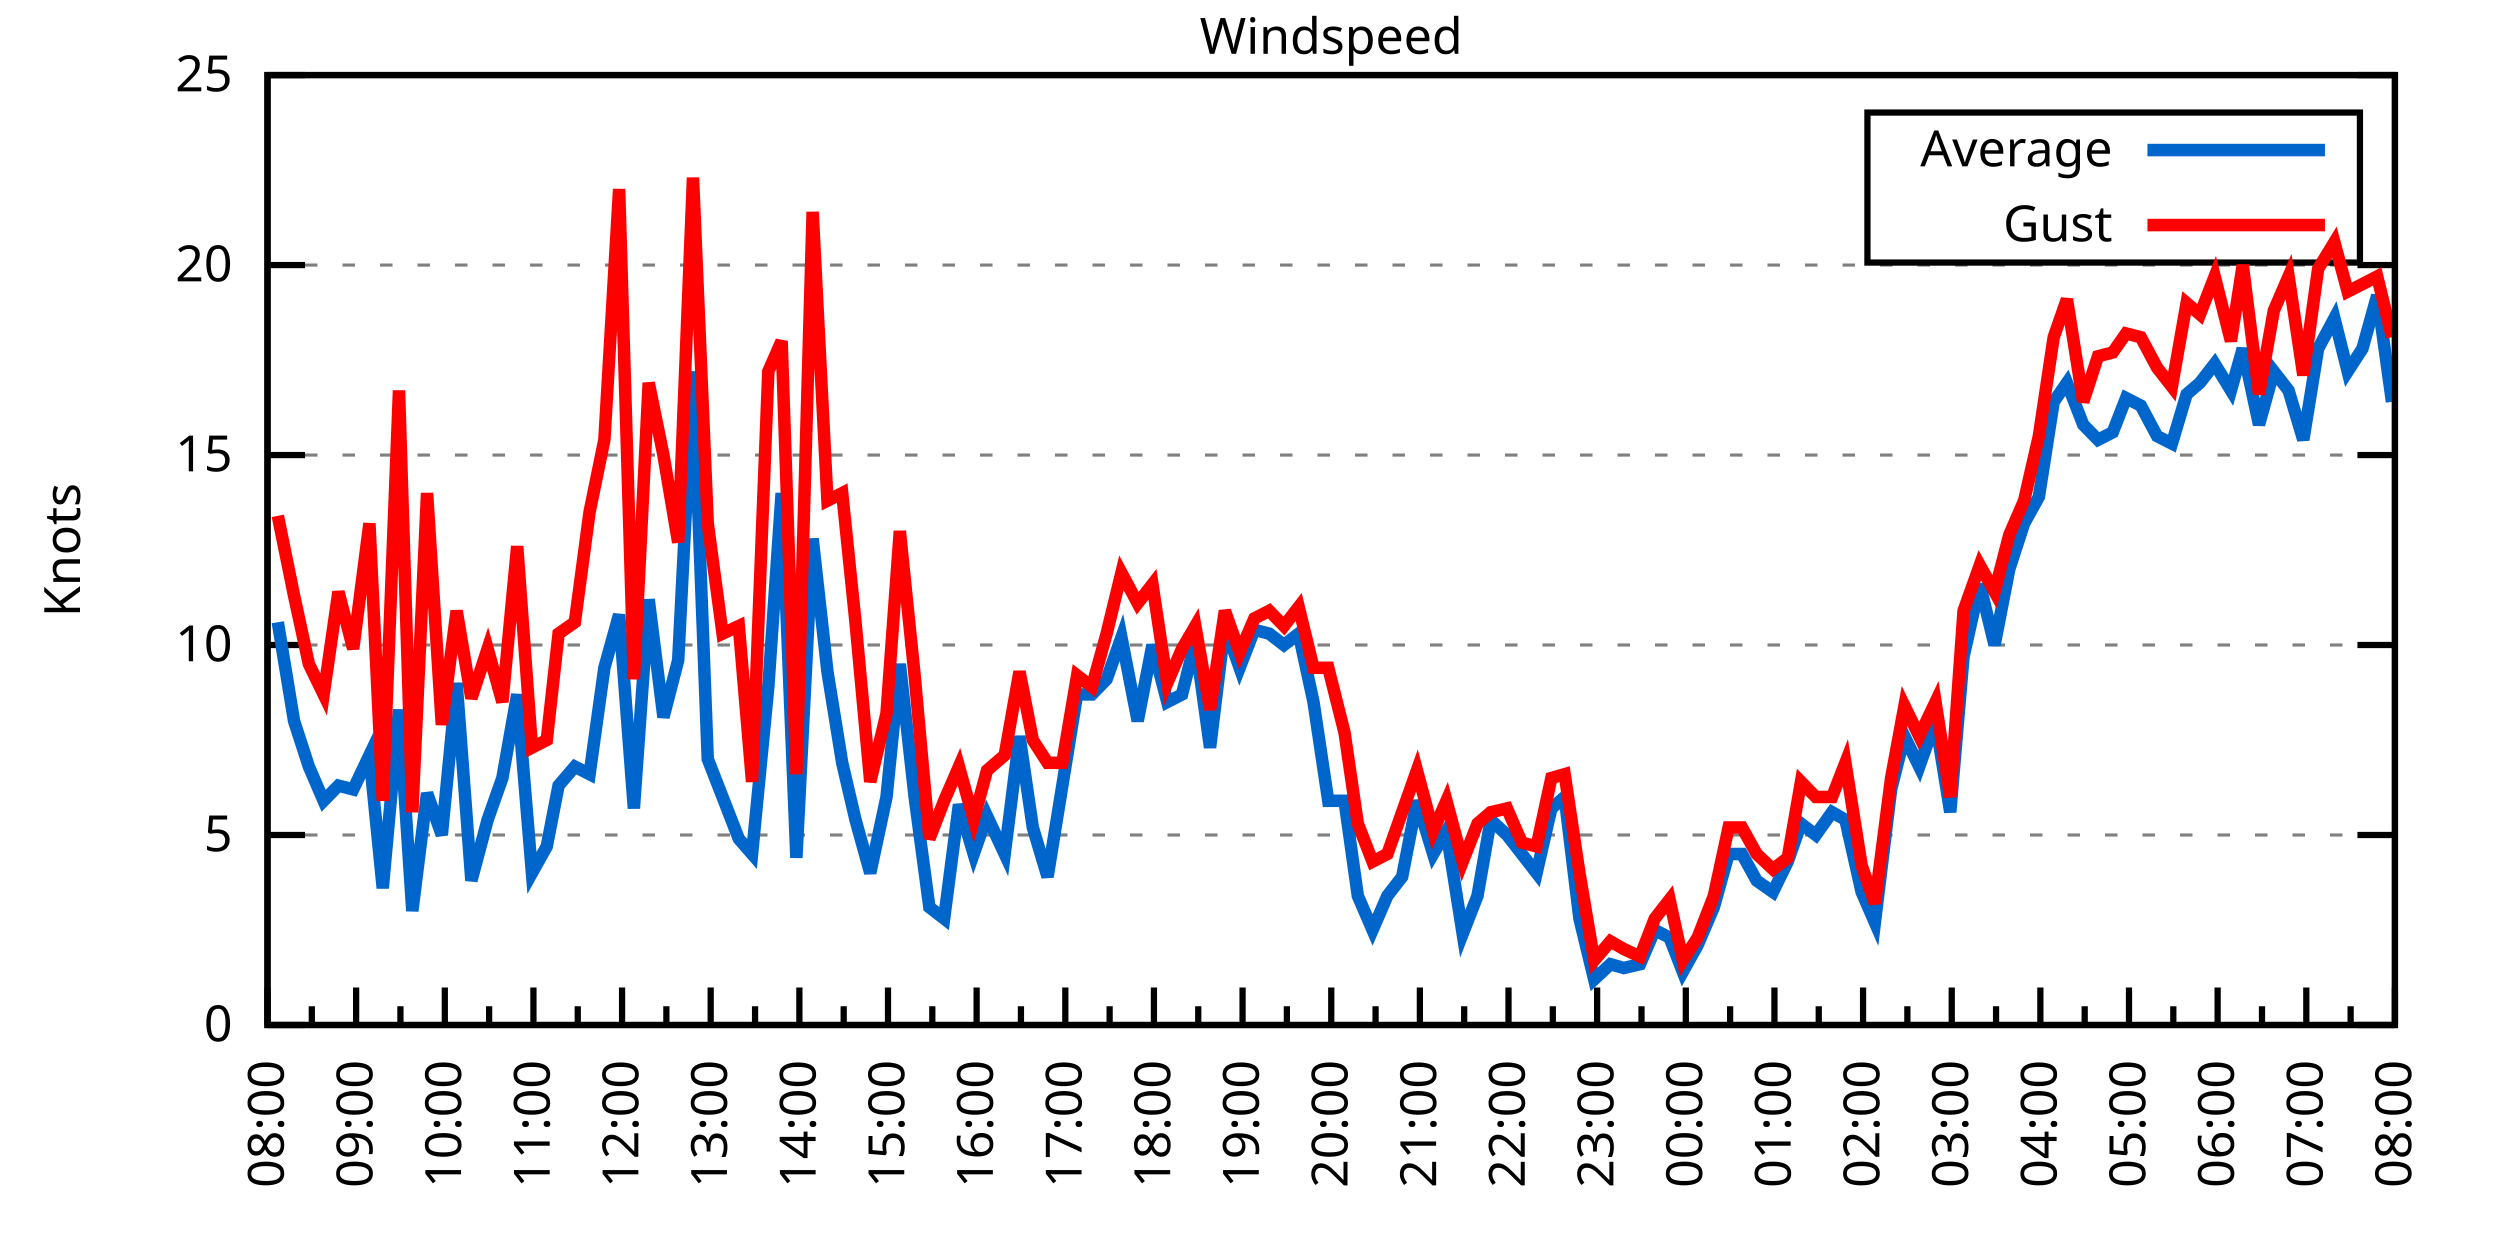
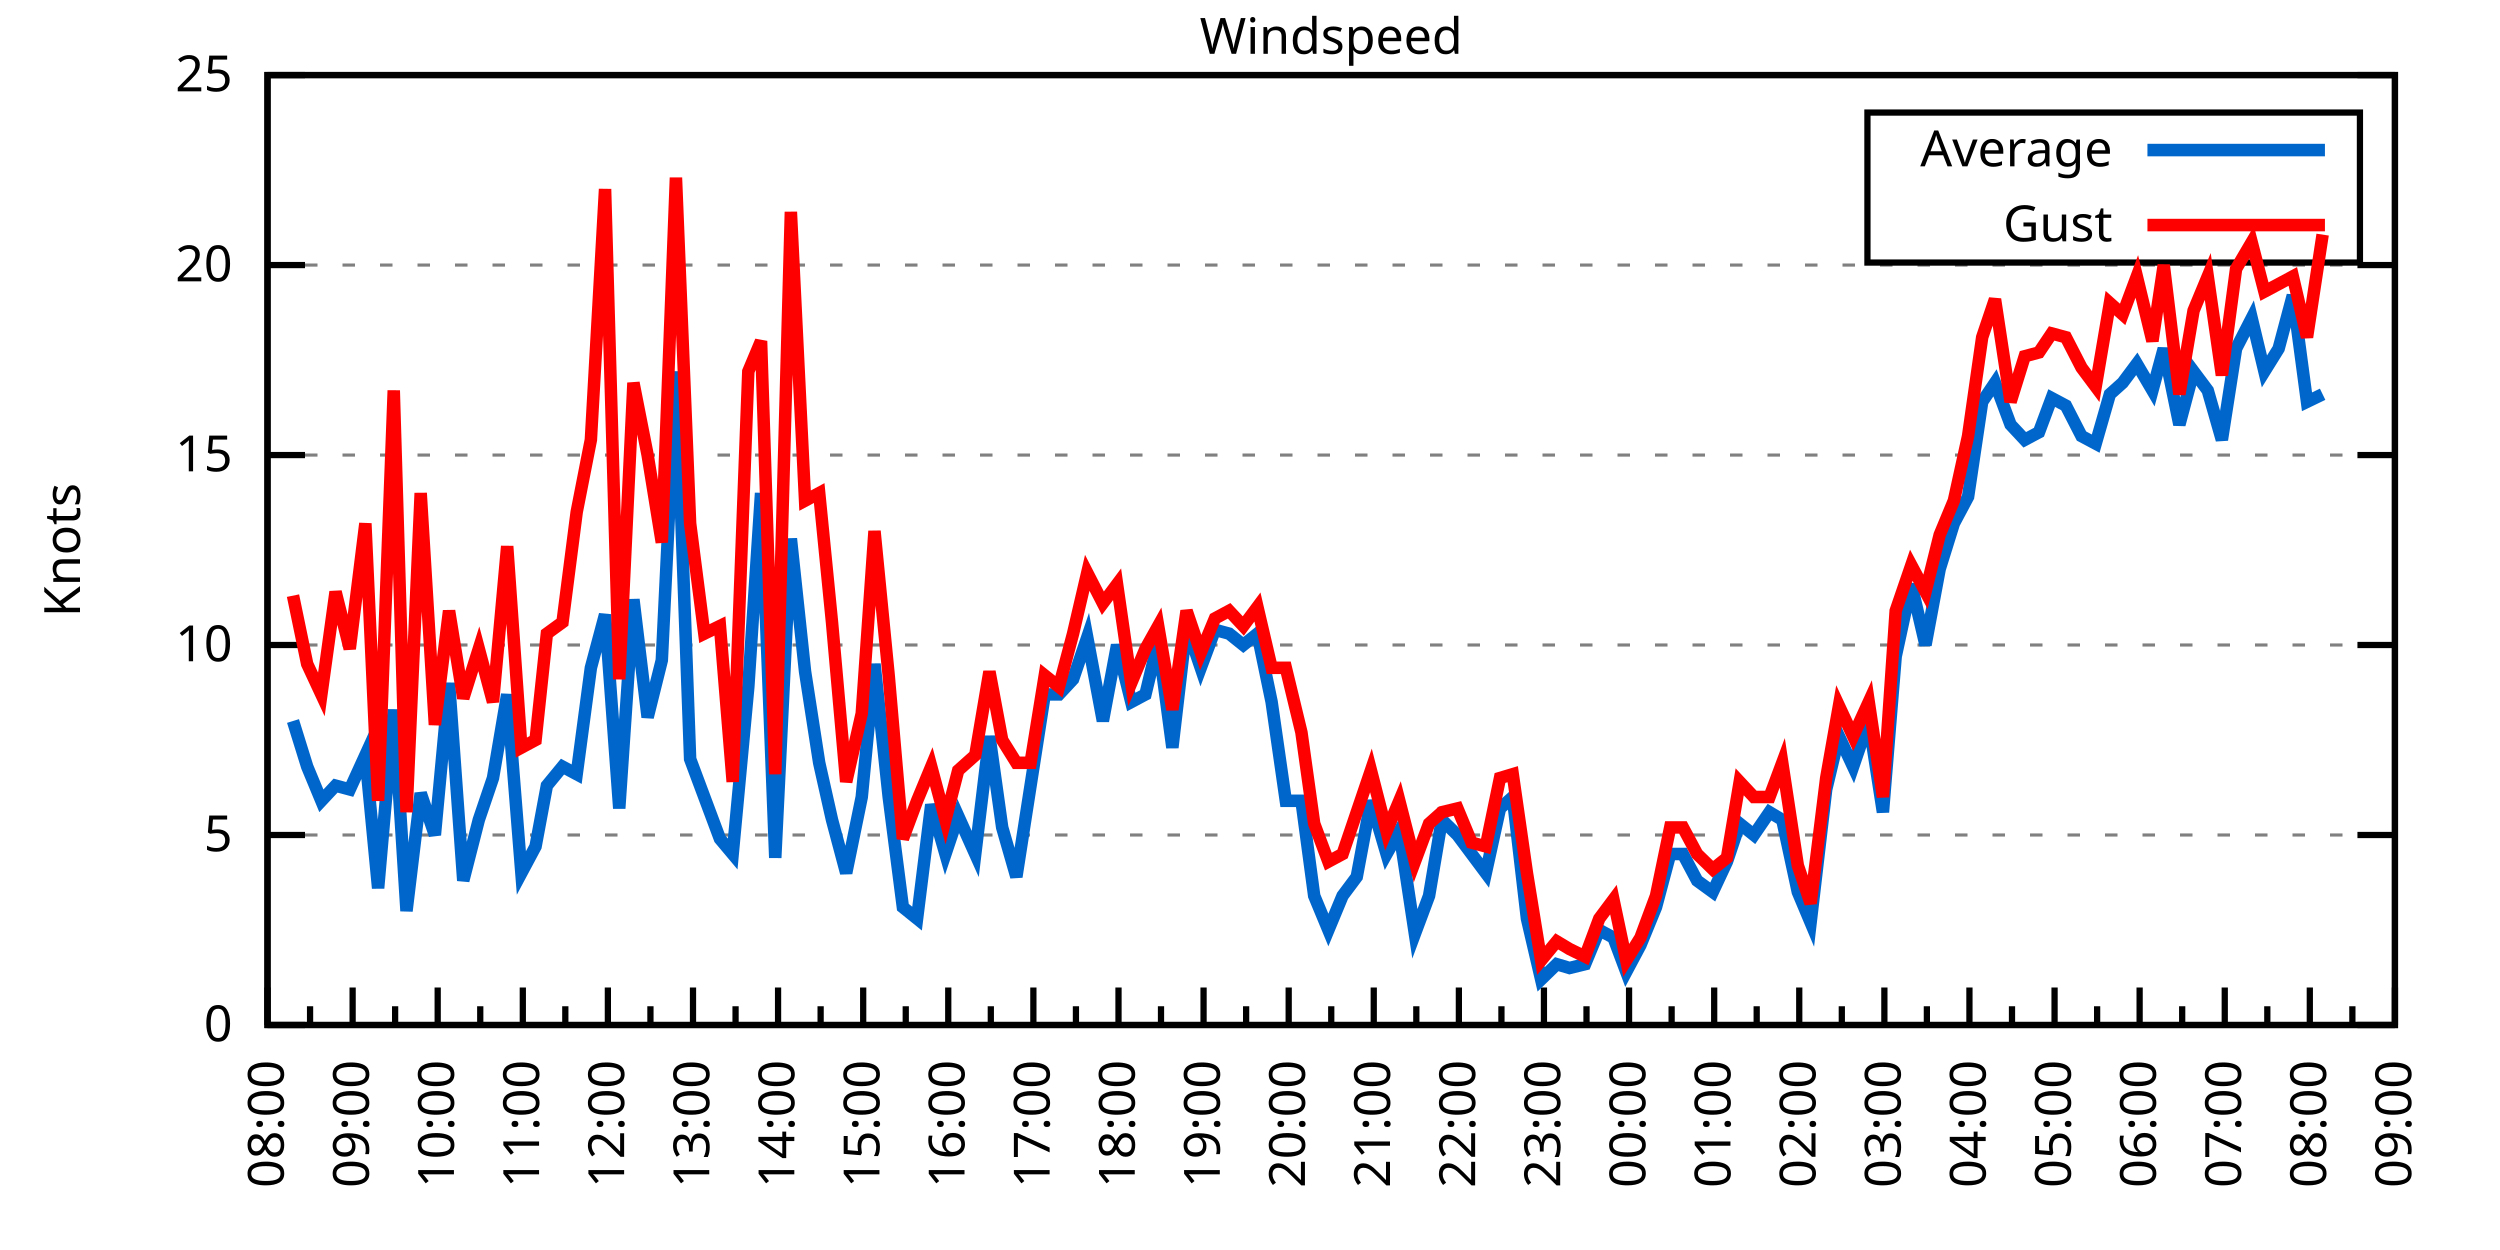
<svg xmlns="http://www.w3.org/2000/svg" xmlns:xlink="http://www.w3.org/1999/xlink" width="400" height="200" viewBox="0 0 400 200">
  <g id="gnuplot_canvas">
    <rect x="0" y="0" width="400" height="200" fill="none" />
    <defs>
      <circle id="gpDot" r="0.5" stroke-width="0.5" stroke="currentColor" />
      <path id="gpPt0" stroke-width="0.333" stroke="currentColor" d="M-1,0 h2 M0,-1 v2" />
      <path id="gpPt1" stroke-width="0.333" stroke="currentColor" d="M-1,-1 L1,1 M1,-1 L-1,1" />
      <path id="gpPt2" stroke-width="0.333" stroke="currentColor" d="M-1,0 L1,0 M0,-1 L0,1 M-1,-1 L1,1 M-1,1 L1,-1" />
      <rect id="gpPt3" stroke-width="0.333" stroke="currentColor" x="-1" y="-1" width="2" height="2" />
      <rect id="gpPt4" stroke-width="0.333" stroke="currentColor" fill="currentColor" x="-1" y="-1" width="2" height="2" />
      <circle id="gpPt5" stroke-width="0.333" stroke="currentColor" cx="0" cy="0" r="1" />
      <use xlink:href="#gpPt5" id="gpPt6" fill="currentColor" stroke="none" />
      <path id="gpPt7" stroke-width="0.333" stroke="currentColor" d="M0,-1.33 L-1.33,0.67 L1.33,0.67 z" />
      <use xlink:href="#gpPt7" id="gpPt8" fill="currentColor" stroke="none" />
      <use xlink:href="#gpPt7" id="gpPt9" stroke="currentColor" transform="rotate(180)" />
      <use xlink:href="#gpPt9" id="gpPt10" fill="currentColor" stroke="none" />
      <use xlink:href="#gpPt3" id="gpPt11" stroke="currentColor" transform="rotate(45)" />
      <use xlink:href="#gpPt11" id="gpPt12" fill="currentColor" stroke="none" />
      <path id="gpPt13" stroke-width="0.333" stroke="currentColor" d="M0,1.330 L1.265,0.411 L0.782,-1.067 L-0.782,-1.076 L-1.265,0.411 z" />
      <use xlink:href="#gpPt13" id="gpPt14" fill="currentColor" stroke="none" />
      <filter id="textbox" filterUnits="objectBoundingBox" x="0" y="0" height="1" width="1">
        <feFlood flood-color="white" flood-opacity="1" result="bgnd" />
        <feComposite in="SourceGraphic" in2="bgnd" operator="atop" />
      </filter>
      <filter id="greybox" filterUnits="objectBoundingBox" x="0" y="0" height="1" width="1">
        <feFlood flood-color="lightgrey" flood-opacity="1" result="grey" />
        <feComposite in="SourceGraphic" in2="grey" operator="atop" />
      </filter>
    </defs>
    <g fill="none" color="white" stroke="currentColor" stroke-width="1.00" stroke-linecap="butt" stroke-linejoin="miter">
</g>
    <g fill="none" color="black" stroke="currentColor" stroke-width="1.00" stroke-linecap="butt" stroke-linejoin="miter">
      <g stroke="none" shape-rendering="crispEdges">
        <polygon fill="rgb(255, 255, 255)" points="42.80,164.00 383.18,164.00 383.18,12.02 42.80,12.02 " />
      </g>
    </g>
    <g fill="none" color="black" stroke="currentColor" stroke-width="1.00" stroke-linecap="butt" stroke-linejoin="miter">
</g>
    <g fill="none" color="black" stroke="black" stroke-width="0.50" stroke-linecap="butt" stroke-linejoin="miter">
</g>
    <g fill="none" color="gray" stroke="currentColor" stroke-width="0.50" stroke-linecap="butt" stroke-linejoin="miter">
      <path stroke="gray" stroke-dasharray="2,4" class="gridline" d="M42.80,164.00 L383.19,164.00  " />
    </g>
    <g fill="none" color="gray" stroke="gray" stroke-width="1.00" stroke-linecap="butt" stroke-linejoin="miter">
</g>
    <g fill="none" color="black" stroke="currentColor" stroke-width="1.00" stroke-linecap="butt" stroke-linejoin="miter">
      <path stroke="black" d="M42.80,164.00 L48.80,164.00 M383.19,164.00 L377.19,164.00  " />
      <g transform="translate(37.20,166.60)" stroke="none" fill="black" font-family="Sans" font-size="8.00" text-anchor="end">
        <text>
          <tspan font-family="Sans"> 0</tspan>
        </text>
      </g>
    </g>
    <g fill="none" color="black" stroke="currentColor" stroke-width="1.00" stroke-linecap="butt" stroke-linejoin="miter">
</g>
    <g fill="none" color="black" stroke="black" stroke-width="0.50" stroke-linecap="butt" stroke-linejoin="miter">
</g>
    <g fill="none" color="gray" stroke="currentColor" stroke-width="0.50" stroke-linecap="butt" stroke-linejoin="miter">
      <path stroke="gray" stroke-dasharray="2,4" class="gridline" d="M42.80,133.60 L383.19,133.60  " />
    </g>
    <g fill="none" color="gray" stroke="gray" stroke-width="1.00" stroke-linecap="butt" stroke-linejoin="miter">
</g>
    <g fill="none" color="black" stroke="currentColor" stroke-width="1.00" stroke-linecap="butt" stroke-linejoin="miter">
      <path stroke="black" d="M42.80,133.60 L48.80,133.60 M383.19,133.60 L377.19,133.60  " />
      <g transform="translate(37.20,136.20)" stroke="none" fill="black" font-family="Sans" font-size="8.00" text-anchor="end">
        <text>
          <tspan font-family="Sans"> 5</tspan>
        </text>
      </g>
    </g>
    <g fill="none" color="black" stroke="currentColor" stroke-width="1.00" stroke-linecap="butt" stroke-linejoin="miter">
</g>
    <g fill="none" color="black" stroke="black" stroke-width="0.50" stroke-linecap="butt" stroke-linejoin="miter">
</g>
    <g fill="none" color="gray" stroke="currentColor" stroke-width="0.50" stroke-linecap="butt" stroke-linejoin="miter">
      <path stroke="gray" stroke-dasharray="2,4" class="gridline" d="M42.80,103.20 L383.19,103.20  " />
    </g>
    <g fill="none" color="gray" stroke="gray" stroke-width="1.00" stroke-linecap="butt" stroke-linejoin="miter">
</g>
    <g fill="none" color="black" stroke="currentColor" stroke-width="1.00" stroke-linecap="butt" stroke-linejoin="miter">
      <path stroke="black" d="M42.80,103.20 L48.80,103.20 M383.19,103.20 L377.19,103.20  " />
      <g transform="translate(37.20,105.80)" stroke="none" fill="black" font-family="Sans" font-size="8.00" text-anchor="end">
        <text>
          <tspan font-family="Sans"> 10</tspan>
        </text>
      </g>
    </g>
    <g fill="none" color="black" stroke="currentColor" stroke-width="1.00" stroke-linecap="butt" stroke-linejoin="miter">
</g>
    <g fill="none" color="black" stroke="black" stroke-width="0.50" stroke-linecap="butt" stroke-linejoin="miter">
</g>
    <g fill="none" color="gray" stroke="currentColor" stroke-width="0.50" stroke-linecap="butt" stroke-linejoin="miter">
      <path stroke="gray" stroke-dasharray="2,4" class="gridline" d="M42.80,72.81 L383.19,72.81  " />
    </g>
    <g fill="none" color="gray" stroke="gray" stroke-width="1.00" stroke-linecap="butt" stroke-linejoin="miter">
</g>
    <g fill="none" color="black" stroke="currentColor" stroke-width="1.00" stroke-linecap="butt" stroke-linejoin="miter">
      <path stroke="black" d="M42.80,72.81 L48.80,72.81 M383.19,72.81 L377.19,72.81  " />
      <g transform="translate(37.20,75.41)" stroke="none" fill="black" font-family="Sans" font-size="8.00" text-anchor="end">
        <text>
          <tspan font-family="Sans"> 15</tspan>
        </text>
      </g>
    </g>
    <g fill="none" color="black" stroke="currentColor" stroke-width="1.00" stroke-linecap="butt" stroke-linejoin="miter">
</g>
    <g fill="none" color="black" stroke="black" stroke-width="0.50" stroke-linecap="butt" stroke-linejoin="miter">
</g>
    <g fill="none" color="gray" stroke="currentColor" stroke-width="0.50" stroke-linecap="butt" stroke-linejoin="miter">
      <path stroke="gray" stroke-dasharray="2,4" class="gridline" d="M42.80,42.41 L383.19,42.41  " />
    </g>
    <g fill="none" color="gray" stroke="gray" stroke-width="1.00" stroke-linecap="butt" stroke-linejoin="miter">
</g>
    <g fill="none" color="black" stroke="currentColor" stroke-width="1.00" stroke-linecap="butt" stroke-linejoin="miter">
      <path stroke="black" d="M42.80,42.41 L48.80,42.41 M383.19,42.41 L377.19,42.41  " />
      <g transform="translate(37.20,45.01)" stroke="none" fill="black" font-family="Sans" font-size="8.00" text-anchor="end">
        <text>
          <tspan font-family="Sans"> 20</tspan>
        </text>
      </g>
    </g>
    <g fill="none" color="black" stroke="currentColor" stroke-width="1.00" stroke-linecap="butt" stroke-linejoin="miter">
</g>
    <g fill="none" color="black" stroke="black" stroke-width="0.50" stroke-linecap="butt" stroke-linejoin="miter">
</g>
    <g fill="none" color="gray" stroke="currentColor" stroke-width="0.50" stroke-linecap="butt" stroke-linejoin="miter">
      <path stroke="gray" stroke-dasharray="2,4" class="gridline" d="M42.80,12.01 L383.19,12.01  " />
    </g>
    <g fill="none" color="gray" stroke="gray" stroke-width="1.00" stroke-linecap="butt" stroke-linejoin="miter">
</g>
    <g fill="none" color="black" stroke="currentColor" stroke-width="1.00" stroke-linecap="butt" stroke-linejoin="miter">
      <path stroke="black" d="M42.80,12.01 L48.80,12.01 M383.19,12.01 L377.19,12.01  " />
      <g transform="translate(37.20,14.61)" stroke="none" fill="black" font-family="Sans" font-size="8.00" text-anchor="end">
        <text>
          <tspan font-family="Sans"> 25</tspan>
        </text>
      </g>
    </g>
    <g fill="none" color="black" stroke="currentColor" stroke-width="1.00" stroke-linecap="butt" stroke-linejoin="miter">
      <path stroke="black" d="M42.80,164.00 L42.80,158.00  " />
      <g transform="translate(45.40,169.60) rotate(270)" stroke="none" fill="black" font-family="Sans" font-size="8.00" text-anchor="end">
        <text>
          <tspan font-family="Sans">08:00</tspan>
        </text>
      </g>
    </g>
    <g fill="none" color="black" stroke="currentColor" stroke-width="1.00" stroke-linecap="butt" stroke-linejoin="miter">
-       <path stroke="black" d="M49.89,164.00 L49.89,161.00 M56.98,164.00 L56.98,158.00  " />
-       <g transform="translate(59.58,169.60) rotate(270)" stroke="none" fill="black" font-family="Sans" font-size="8.00" text-anchor="end">
+       <path stroke="black" d="M49.61,164.00 L49.61,161.00 M56.42,164.00 L56.42,158.00  " />
+       <g transform="translate(59.02,169.60) rotate(270)" stroke="none" fill="black" font-family="Sans" font-size="8.00" text-anchor="end">
        <text>
          <tspan font-family="Sans">09:00</tspan>
        </text>
      </g>
    </g>
    <g fill="none" color="black" stroke="currentColor" stroke-width="1.00" stroke-linecap="butt" stroke-linejoin="miter">
-       <path stroke="black" d="M64.07,164.00 L64.07,161.00 M71.17,164.00 L71.17,158.00  " />
-       <g transform="translate(73.77,169.60) rotate(270)" stroke="none" fill="black" font-family="Sans" font-size="8.00" text-anchor="end">
+       <path stroke="black" d="M63.22,164.00 L63.22,161.00 M70.03,164.00 L70.03,158.00  " />
+       <g transform="translate(72.63,169.60) rotate(270)" stroke="none" fill="black" font-family="Sans" font-size="8.00" text-anchor="end">
        <text>
          <tspan font-family="Sans">10:00</tspan>
        </text>
      </g>
    </g>
    <g fill="none" color="black" stroke="currentColor" stroke-width="1.00" stroke-linecap="butt" stroke-linejoin="miter">
-       <path stroke="black" d="M78.26,164.00 L78.26,161.00 M85.35,164.00 L85.35,158.00  " />
-       <g transform="translate(87.95,169.60) rotate(270)" stroke="none" fill="black" font-family="Sans" font-size="8.00" text-anchor="end">
+       <path stroke="black" d="M76.84,164.00 L76.84,161.00 M83.65,164.00 L83.65,158.00  " />
+       <g transform="translate(86.25,169.60) rotate(270)" stroke="none" fill="black" font-family="Sans" font-size="8.00" text-anchor="end">
        <text>
          <tspan font-family="Sans">11:00</tspan>
        </text>
      </g>
    </g>
    <g fill="none" color="black" stroke="currentColor" stroke-width="1.00" stroke-linecap="butt" stroke-linejoin="miter">
-       <path stroke="black" d="M92.44,164.00 L92.44,161.00 M99.53,164.00 L99.53,158.00  " />
-       <g transform="translate(102.13,169.60) rotate(270)" stroke="none" fill="black" font-family="Sans" font-size="8.00" text-anchor="end">
+       <path stroke="black" d="M90.45,164.00 L90.45,161.00 M97.26,164.00 L97.26,158.00  " />
+       <g transform="translate(99.86,169.60) rotate(270)" stroke="none" fill="black" font-family="Sans" font-size="8.00" text-anchor="end">
        <text>
          <tspan font-family="Sans">12:00</tspan>
        </text>
      </g>
    </g>
    <g fill="none" color="black" stroke="currentColor" stroke-width="1.00" stroke-linecap="butt" stroke-linejoin="miter">
-       <path stroke="black" d="M106.62,164.00 L106.62,161.00 M113.71,164.00 L113.71,158.00  " />
-       <g transform="translate(116.31,169.60) rotate(270)" stroke="none" fill="black" font-family="Sans" font-size="8.00" text-anchor="end">
+       <path stroke="black" d="M104.07,164.00 L104.07,161.00 M110.88,164.00 L110.88,158.00  " />
+       <g transform="translate(113.48,169.60) rotate(270)" stroke="none" fill="black" font-family="Sans" font-size="8.00" text-anchor="end">
        <text>
          <tspan font-family="Sans">13:00</tspan>
        </text>
      </g>
    </g>
    <g fill="none" color="black" stroke="currentColor" stroke-width="1.00" stroke-linecap="butt" stroke-linejoin="miter">
-       <path stroke="black" d="M120.81,164.00 L120.81,161.00 M127.90,164.00 L127.90,158.00  " />
-       <g transform="translate(130.50,169.60) rotate(270)" stroke="none" fill="black" font-family="Sans" font-size="8.00" text-anchor="end">
+       <path stroke="black" d="M117.69,164.00 L117.69,161.00 M124.49,164.00 L124.49,158.00  " />
+       <g transform="translate(127.09,169.60) rotate(270)" stroke="none" fill="black" font-family="Sans" font-size="8.00" text-anchor="end">
        <text>
          <tspan font-family="Sans">14:00</tspan>
        </text>
      </g>
    </g>
    <g fill="none" color="black" stroke="currentColor" stroke-width="1.00" stroke-linecap="butt" stroke-linejoin="miter">
-       <path stroke="black" d="M134.99,164.00 L134.99,161.00 M142.08,164.00 L142.08,158.00  " />
-       <g transform="translate(144.68,169.60) rotate(270)" stroke="none" fill="black" font-family="Sans" font-size="8.00" text-anchor="end">
+       <path stroke="black" d="M131.30,164.00 L131.30,161.00 M138.11,164.00 L138.11,158.00  " />
+       <g transform="translate(140.71,169.60) rotate(270)" stroke="none" fill="black" font-family="Sans" font-size="8.00" text-anchor="end">
        <text>
          <tspan font-family="Sans">15:00</tspan>
        </text>
      </g>
    </g>
    <g fill="none" color="black" stroke="currentColor" stroke-width="1.00" stroke-linecap="butt" stroke-linejoin="miter">
-       <path stroke="black" d="M149.17,164.00 L149.17,161.00 M156.26,164.00 L156.26,158.00  " />
-       <g transform="translate(158.86,169.60) rotate(270)" stroke="none" fill="black" font-family="Sans" font-size="8.00" text-anchor="end">
+       <path stroke="black" d="M144.92,164.00 L144.92,161.00 M151.72,164.00 L151.72,158.00  " />
+       <g transform="translate(154.32,169.60) rotate(270)" stroke="none" fill="black" font-family="Sans" font-size="8.00" text-anchor="end">
        <text>
          <tspan font-family="Sans">16:00</tspan>
        </text>
      </g>
    </g>
    <g fill="none" color="black" stroke="currentColor" stroke-width="1.00" stroke-linecap="butt" stroke-linejoin="miter">
-       <path stroke="black" d="M163.35,164.00 L163.35,161.00 M170.45,164.00 L170.45,158.00  " />
-       <g transform="translate(173.05,169.60) rotate(270)" stroke="none" fill="black" font-family="Sans" font-size="8.00" text-anchor="end">
+       <path stroke="black" d="M158.53,164.00 L158.53,161.00 M165.34,164.00 L165.34,158.00  " />
+       <g transform="translate(167.94,169.60) rotate(270)" stroke="none" fill="black" font-family="Sans" font-size="8.00" text-anchor="end">
        <text>
          <tspan font-family="Sans">17:00</tspan>
        </text>
      </g>
    </g>
    <g fill="none" color="black" stroke="currentColor" stroke-width="1.00" stroke-linecap="butt" stroke-linejoin="miter">
-       <path stroke="black" d="M177.54,164.00 L177.54,161.00 M184.63,164.00 L184.63,158.00  " />
-       <g transform="translate(187.23,169.60) rotate(270)" stroke="none" fill="black" font-family="Sans" font-size="8.00" text-anchor="end">
+       <path stroke="black" d="M172.15,164.00 L172.15,161.00 M178.96,164.00 L178.96,158.00  " />
+       <g transform="translate(181.56,169.60) rotate(270)" stroke="none" fill="black" font-family="Sans" font-size="8.00" text-anchor="end">
        <text>
          <tspan font-family="Sans">18:00</tspan>
        </text>
      </g>
    </g>
    <g fill="none" color="black" stroke="currentColor" stroke-width="1.00" stroke-linecap="butt" stroke-linejoin="miter">
-       <path stroke="black" d="M191.72,164.00 L191.72,161.00 M198.81,164.00 L198.81,158.00  " />
-       <g transform="translate(201.41,169.60) rotate(270)" stroke="none" fill="black" font-family="Sans" font-size="8.00" text-anchor="end">
+       <path stroke="black" d="M185.76,164.00 L185.76,161.00 M192.57,164.00 L192.57,158.00  " />
+       <g transform="translate(195.17,169.60) rotate(270)" stroke="none" fill="black" font-family="Sans" font-size="8.00" text-anchor="end">
        <text>
          <tspan font-family="Sans">19:00</tspan>
        </text>
      </g>
    </g>
    <g fill="none" color="black" stroke="currentColor" stroke-width="1.00" stroke-linecap="butt" stroke-linejoin="miter">
-       <path stroke="black" d="M205.90,164.00 L205.90,161.00 M213.00,164.00 L213.00,158.00  " />
-       <g transform="translate(215.60,169.60) rotate(270)" stroke="none" fill="black" font-family="Sans" font-size="8.00" text-anchor="end">
+       <path stroke="black" d="M199.38,164.00 L199.38,161.00 M206.19,164.00 L206.19,158.00  " />
+       <g transform="translate(208.79,169.60) rotate(270)" stroke="none" fill="black" font-family="Sans" font-size="8.00" text-anchor="end">
        <text>
          <tspan font-family="Sans">20:00</tspan>
        </text>
      </g>
    </g>
    <g fill="none" color="black" stroke="currentColor" stroke-width="1.00" stroke-linecap="butt" stroke-linejoin="miter">
-       <path stroke="black" d="M220.09,164.00 L220.09,161.00 M227.18,164.00 L227.18,158.00  " />
-       <g transform="translate(229.78,169.60) rotate(270)" stroke="none" fill="black" font-family="Sans" font-size="8.00" text-anchor="end">
+       <path stroke="black" d="M213.00,164.00 L213.00,161.00 M219.80,164.00 L219.80,158.00  " />
+       <g transform="translate(222.40,169.60) rotate(270)" stroke="none" fill="black" font-family="Sans" font-size="8.00" text-anchor="end">
        <text>
          <tspan font-family="Sans">21:00</tspan>
        </text>
      </g>
    </g>
    <g fill="none" color="black" stroke="currentColor" stroke-width="1.00" stroke-linecap="butt" stroke-linejoin="miter">
-       <path stroke="black" d="M234.27,164.00 L234.27,161.00 M241.36,164.00 L241.36,158.00  " />
-       <g transform="translate(243.96,169.60) rotate(270)" stroke="none" fill="black" font-family="Sans" font-size="8.00" text-anchor="end">
+       <path stroke="black" d="M226.61,164.00 L226.61,161.00 M233.42,164.00 L233.42,158.00  " />
+       <g transform="translate(236.02,169.60) rotate(270)" stroke="none" fill="black" font-family="Sans" font-size="8.00" text-anchor="end">
        <text>
          <tspan font-family="Sans">22:00</tspan>
        </text>
      </g>
    </g>
    <g fill="none" color="black" stroke="currentColor" stroke-width="1.00" stroke-linecap="butt" stroke-linejoin="miter">
-       <path stroke="black" d="M248.45,164.00 L248.45,161.00 M255.54,164.00 L255.54,158.00  " />
-       <g transform="translate(258.14,169.60) rotate(270)" stroke="none" fill="black" font-family="Sans" font-size="8.00" text-anchor="end">
+       <path stroke="black" d="M240.23,164.00 L240.23,161.00 M247.03,164.00 L247.03,158.00  " />
+       <g transform="translate(249.63,169.60) rotate(270)" stroke="none" fill="black" font-family="Sans" font-size="8.00" text-anchor="end">
        <text>
          <tspan font-family="Sans">23:00</tspan>
        </text>
      </g>
    </g>
    <g fill="none" color="black" stroke="currentColor" stroke-width="1.00" stroke-linecap="butt" stroke-linejoin="miter">
-       <path stroke="black" d="M262.64,164.00 L262.64,161.00 M269.73,164.00 L269.73,158.00  " />
-       <g transform="translate(272.33,169.60) rotate(270)" stroke="none" fill="black" font-family="Sans" font-size="8.00" text-anchor="end">
+       <path stroke="black" d="M253.84,164.00 L253.84,161.00 M260.65,164.00 L260.65,158.00  " />
+       <g transform="translate(263.25,169.60) rotate(270)" stroke="none" fill="black" font-family="Sans" font-size="8.00" text-anchor="end">
        <text>
          <tspan font-family="Sans">00:00</tspan>
        </text>
      </g>
    </g>
    <g fill="none" color="black" stroke="currentColor" stroke-width="1.00" stroke-linecap="butt" stroke-linejoin="miter">
-       <path stroke="black" d="M276.82,164.00 L276.82,161.00 M283.91,164.00 L283.91,158.00  " />
-       <g transform="translate(286.51,169.60) rotate(270)" stroke="none" fill="black" font-family="Sans" font-size="8.00" text-anchor="end">
+       <path stroke="black" d="M267.46,164.00 L267.46,161.00 M274.27,164.00 L274.27,158.00  " />
+       <g transform="translate(276.87,169.60) rotate(270)" stroke="none" fill="black" font-family="Sans" font-size="8.00" text-anchor="end">
        <text>
          <tspan font-family="Sans">01:00</tspan>
        </text>
      </g>
    </g>
    <g fill="none" color="black" stroke="currentColor" stroke-width="1.00" stroke-linecap="butt" stroke-linejoin="miter">
-       <path stroke="black" d="M291.00,164.00 L291.00,161.00 M298.09,164.00 L298.09,158.00  " />
-       <g transform="translate(300.69,169.60) rotate(270)" stroke="none" fill="black" font-family="Sans" font-size="8.00" text-anchor="end">
+       <path stroke="black" d="M281.07,164.00 L281.07,161.00 M287.88,164.00 L287.88,158.00  " />
+       <g transform="translate(290.48,169.60) rotate(270)" stroke="none" fill="black" font-family="Sans" font-size="8.00" text-anchor="end">
        <text>
          <tspan font-family="Sans">02:00</tspan>
        </text>
      </g>
    </g>
    <g fill="none" color="black" stroke="currentColor" stroke-width="1.00" stroke-linecap="butt" stroke-linejoin="miter">
-       <path stroke="black" d="M305.18,164.00 L305.18,161.00 M312.28,164.00 L312.28,158.00  " />
-       <g transform="translate(314.88,169.60) rotate(270)" stroke="none" fill="black" font-family="Sans" font-size="8.00" text-anchor="end">
+       <path stroke="black" d="M294.69,164.00 L294.69,161.00 M301.50,164.00 L301.50,158.00  " />
+       <g transform="translate(304.10,169.60) rotate(270)" stroke="none" fill="black" font-family="Sans" font-size="8.00" text-anchor="end">
        <text>
          <tspan font-family="Sans">03:00</tspan>
        </text>
      </g>
    </g>
    <g fill="none" color="black" stroke="currentColor" stroke-width="1.00" stroke-linecap="butt" stroke-linejoin="miter">
-       <path stroke="black" d="M319.37,164.00 L319.37,161.00 M326.46,164.00 L326.46,158.00  " />
-       <g transform="translate(329.06,169.60) rotate(270)" stroke="none" fill="black" font-family="Sans" font-size="8.00" text-anchor="end">
+       <path stroke="black" d="M308.30,164.00 L308.30,161.00 M315.11,164.00 L315.11,158.00  " />
+       <g transform="translate(317.71,169.60) rotate(270)" stroke="none" fill="black" font-family="Sans" font-size="8.00" text-anchor="end">
        <text>
          <tspan font-family="Sans">04:00</tspan>
        </text>
      </g>
    </g>
    <g fill="none" color="black" stroke="currentColor" stroke-width="1.00" stroke-linecap="butt" stroke-linejoin="miter">
-       <path stroke="black" d="M333.55,164.00 L333.55,161.00 M340.64,164.00 L340.64,158.00  " />
-       <g transform="translate(343.24,169.60) rotate(270)" stroke="none" fill="black" font-family="Sans" font-size="8.00" text-anchor="end">
+       <path stroke="black" d="M321.92,164.00 L321.92,161.00 M328.73,164.00 L328.73,158.00  " />
+       <g transform="translate(331.33,169.60) rotate(270)" stroke="none" fill="black" font-family="Sans" font-size="8.00" text-anchor="end">
        <text>
          <tspan font-family="Sans">05:00</tspan>
        </text>
      </g>
    </g>
    <g fill="none" color="black" stroke="currentColor" stroke-width="1.00" stroke-linecap="butt" stroke-linejoin="miter">
-       <path stroke="black" d="M347.73,164.00 L347.73,161.00 M354.82,164.00 L354.82,158.00  " />
-       <g transform="translate(357.42,169.60) rotate(270)" stroke="none" fill="black" font-family="Sans" font-size="8.00" text-anchor="end">
+       <path stroke="black" d="M335.54,164.00 L335.54,161.00 M342.34,164.00 L342.34,158.00  " />
+       <g transform="translate(344.94,169.60) rotate(270)" stroke="none" fill="black" font-family="Sans" font-size="8.00" text-anchor="end">
        <text>
          <tspan font-family="Sans">06:00</tspan>
        </text>
      </g>
    </g>
    <g fill="none" color="black" stroke="currentColor" stroke-width="1.00" stroke-linecap="butt" stroke-linejoin="miter">
-       <path stroke="black" d="M361.92,164.00 L361.92,161.00 M369.01,164.00 L369.01,158.00  " />
-       <g transform="translate(371.61,169.60) rotate(270)" stroke="none" fill="black" font-family="Sans" font-size="8.00" text-anchor="end">
+       <path stroke="black" d="M349.15,164.00 L349.15,161.00 M355.96,164.00 L355.96,158.00  " />
+       <g transform="translate(358.56,169.60) rotate(270)" stroke="none" fill="black" font-family="Sans" font-size="8.00" text-anchor="end">
        <text>
          <tspan font-family="Sans">07:00</tspan>
        </text>
      </g>
    </g>
    <g fill="none" color="black" stroke="currentColor" stroke-width="1.00" stroke-linecap="butt" stroke-linejoin="miter">
-       <path stroke="black" d="M376.10,164.00 L376.10,161.00 M383.19,164.00 L383.19,158.00  " />
+       <path stroke="black" d="M362.77,164.00 L362.77,161.00 M369.57,164.00 L369.57,158.00  " />
+       <g transform="translate(372.17,169.60) rotate(270)" stroke="none" fill="black" font-family="Sans" font-size="8.00" text-anchor="end">
+         <text>
+           <tspan font-family="Sans">08:00</tspan>
+         </text>
+       </g>
+     </g>
+     <g fill="none" color="black" stroke="currentColor" stroke-width="1.00" stroke-linecap="butt" stroke-linejoin="miter">
+       <path stroke="black" d="M376.38,164.00 L376.38,161.00 M383.19,164.00 L383.19,158.00  " />
      <g transform="translate(385.79,169.60) rotate(270)" stroke="none" fill="black" font-family="Sans" font-size="8.00" text-anchor="end">
        <text>
-           <tspan font-family="Sans">08:00</tspan>
+           <tspan font-family="Sans">09:00</tspan>
        </text>
      </g>
    </g>
    <g fill="none" color="black" stroke="currentColor" stroke-width="1.00" stroke-linecap="butt" stroke-linejoin="miter">
</g>
    <g fill="none" color="black" stroke="currentColor" stroke-width="1.00" stroke-linecap="butt" stroke-linejoin="miter">
      <path stroke="black" d="M42.80,12.01 L42.80,164.00 L383.19,164.00 L383.19,12.01 L42.80,12.01 Z  " />
    </g>
    <g fill="none" color="black" stroke="currentColor" stroke-width="1.00" stroke-linecap="butt" stroke-linejoin="miter">
      <g transform="translate(12.80,88.01) rotate(270)" stroke="none" fill="black" font-family="Sans" font-size="8.00" text-anchor="middle">
        <text>
          <tspan font-family="Sans">Knots</tspan>
        </text>
      </g>
    </g>
    <g fill="none" color="black" stroke="currentColor" stroke-width="1.00" stroke-linecap="butt" stroke-linejoin="miter">
</g>
    <g fill="none" color="black" stroke="currentColor" stroke-width="1.00" stroke-linecap="butt" stroke-linejoin="miter">
      <path stroke="black" d="M298.79,42.01 L298.79,18.01 L377.59,18.01 L377.59,42.01 L298.79,42.01 Z  " />
    </g>
    <g id="Windspeed_plot_1">
      <g fill="none" color="white" stroke="black" stroke-width="2.00" stroke-linecap="butt" stroke-linejoin="miter">
</g>
      <g fill="none" color="black" stroke="currentColor" stroke-width="2.00" stroke-linecap="butt" stroke-linejoin="miter">
        <g transform="translate(337.99,26.61)" stroke="none" fill="black" font-family="Sans" font-size="8.00" text-anchor="end">
          <text>
            <tspan font-family="Sans">Average</tspan>
          </text>
        </g>
      </g>
      <g fill="none" color="black" stroke="currentColor" stroke-width="2.00" stroke-linecap="butt" stroke-linejoin="miter">
-         <path stroke="rgb(  0, 102, 204)" d="M343.59,24.01 L371.99,24.01 M44.45,99.56 L47.05,115.36 L49.42,122.66 L51.78,128.13 L54.15,125.70 L56.51,126.31   L59.11,120.83 L61.24,142.11 L63.84,113.54 L65.97,145.76 L68.33,126.91 L70.69,133.60 L73.06,109.28 L75.42,140.90   L78.02,131.17 L80.38,124.48 L82.75,111.11 L85.11,139.68 L87.48,135.43 L89.37,125.70 L91.97,122.66 L94.33,123.87   L96.70,106.85 L99.06,98.34 L101.42,129.35 L103.79,95.91 L106.15,114.76 L108.51,105.64 L110.88,59.43 L113.24,121.44   L115.61,127.52 L118.21,134.21 L120.33,136.64 L122.93,109.89 L125.06,78.89 L127.42,137.25 L130.02,86.18 L132.39,107.46   L134.75,122.05 L136.88,131.17 L139.24,139.68 L141.84,127.52 L143.97,106.24 L146.34,127.52 L148.70,145.15 L151.06,146.98   L153.43,128.74 L155.79,136.64 L157.92,130.56 L160.75,136.64 L163.12,117.80 L165.25,132.39 L167.61,140.29 L169.97,125.70   L172.34,111.11 L174.70,111.11 L177.06,108.68 L179.43,101.99 L182.03,115.36 L184.39,103.20 L186.76,112.32 L189.12,111.11   L191.25,102.60 L193.61,119.62 L195.98,100.16 L198.34,106.85 L200.70,100.77 L203.07,101.38 L205.43,103.20 L207.79,101.38   L210.16,112.32 L212.52,128.13 L215.12,128.13 L217.25,143.33 L219.61,148.80 L221.98,143.33 L224.34,140.29 L226.71,128.13   L229.31,136.64 L231.43,132.99 L234.03,149.41 L236.40,143.33 L238.52,131.17 L241.12,133.60 L243.49,136.64 L245.85,139.68   L248.22,129.35 L250.34,127.52 L252.71,146.98 L255.07,156.70 L257.67,154.27 L259.80,154.88 L262.40,154.27 L264.76,148.80   L267.13,150.02 L269.25,155.49 L271.62,151.23 L274.22,145.15 L276.58,136.64 L278.71,136.64 L281.07,140.90 L283.67,142.72   L286.04,137.86 L288.16,131.78 L290.53,133.60 L293.13,129.95 L295.26,131.17 L297.86,142.72 L299.98,147.59 L302.58,126.31   L304.71,117.80 L307.08,122.66 L309.68,115.36 L312.04,129.95 L314.17,105.03 L316.77,93.48 L319.13,103.20 L321.49,91.04   L323.86,83.75 L326.22,79.49 L328.59,64.29 L330.71,61.25 L333.31,67.94 L335.68,70.37 L338.04,69.16 L340.17,63.69   L342.53,64.90 L345.13,69.77 L347.50,70.98 L349.86,63.08 L351.99,61.25 L354.35,58.21 L356.95,62.47 L358.84,55.78   L361.44,67.94 L363.81,59.43 L366.17,62.47 L368.53,70.37 L370.90,55.78 L373.50,50.92 L375.63,59.43 L377.99,55.78   L380.35,47.27 L382.72,64.29  " />
+         <path stroke="rgb(  0, 102, 204)" d="M343.59,24.01 L371.99,24.01 M46.88,115.36 L49.15,122.66 L51.42,128.13 L53.69,125.70 L55.96,126.31 L58.46,120.83   L60.50,142.11 L63.00,113.54 L65.04,145.76 L67.31,126.91 L69.58,133.60 L71.85,109.28 L74.12,140.90 L76.61,131.17   L78.88,124.48 L81.15,111.11 L83.42,139.68 L85.69,135.43 L87.50,125.70 L90.00,122.66 L92.27,123.87 L94.54,106.85   L96.81,98.34 L99.08,129.35 L101.35,95.91 L103.62,114.76 L105.89,105.64 L108.15,59.43 L110.42,121.44 L112.69,127.52   L115.19,134.21 L117.23,136.64 L119.73,109.89 L121.77,78.89 L124.04,137.25 L126.54,86.18 L128.81,107.46 L131.07,122.05   L133.12,131.17 L135.39,139.68 L137.88,127.52 L139.92,106.24 L142.19,127.52 L144.46,145.15 L146.73,146.98 L149.00,128.74   L151.27,136.64 L153.31,130.56 L156.04,136.64 L158.31,117.80 L160.35,132.39 L162.62,140.29 L164.89,125.70 L167.16,111.11   L169.43,111.11 L171.69,108.68 L173.96,101.99 L176.46,115.36 L178.73,103.20 L181.00,112.32 L183.27,111.11 L185.31,102.60   L187.58,119.62 L189.85,100.16 L192.12,106.85 L194.39,100.77 L196.66,101.38 L198.93,103.20 L201.19,101.38 L203.46,112.32   L205.73,128.13 L208.23,128.13 L210.27,143.33 L212.54,148.80 L214.81,143.33 L217.08,140.29 L219.35,128.13 L221.85,136.64   L223.89,132.99 L226.38,149.41 L228.65,143.33 L230.70,131.17 L233.19,133.60 L235.46,136.64 L237.73,139.68 L240.00,129.35   L242.04,127.52 L244.31,146.98 L246.58,156.70 L249.08,154.27 L251.12,154.88 L253.61,154.27 L255.88,148.80 L258.15,150.02   L260.20,155.49 L262.47,151.23 L264.96,145.15 L267.23,136.64 L269.27,136.64 L271.54,140.90 L274.04,142.72 L276.31,137.86   L278.35,131.78 L280.62,133.60 L283.12,129.95 L285.16,131.17 L287.65,142.72 L289.70,147.59 L292.19,126.31 L294.23,117.80   L296.50,122.66 L299.00,115.36 L301.27,129.95 L303.31,105.03 L305.81,93.48 L308.08,103.20 L310.35,91.04 L312.62,83.75   L314.89,79.49 L317.15,64.29 L319.20,61.25 L321.69,67.94 L323.96,70.37 L326.23,69.16 L328.27,63.69 L330.54,64.90   L333.04,69.77 L335.31,70.98 L337.58,63.08 L339.62,61.25 L341.89,58.21 L344.39,62.47 L346.20,55.78 L348.70,67.94   L350.97,59.43 L353.24,62.47 L355.50,70.37 L357.77,55.78 L360.27,50.92 L362.31,59.43 L364.58,55.78 L366.85,47.27   L369.12,64.29 L371.62,63.08  " />
      </g>
    </g>
    <g id="Windspeed_plot_2">
      <g fill="none" color="black" stroke="currentColor" stroke-width="2.00" stroke-linecap="butt" stroke-linejoin="miter">
        <g transform="translate(337.99,38.61)" stroke="none" fill="black" font-family="Sans" font-size="8.00" text-anchor="end">
          <text>
            <tspan font-family="Sans">Gust</tspan>
          </text>
        </g>
      </g>
      <g fill="none" color="black" stroke="currentColor" stroke-width="2.00" stroke-linecap="butt" stroke-linejoin="miter">
-         <path stroke="rgb(255,   0,   0)" d="M343.59,36.01 L371.99,36.01 M44.45,82.53 L47.05,95.30 L49.42,106.24 L51.78,111.11 L54.15,94.69 L56.51,103.81   L59.11,83.75 L61.24,128.13 L63.84,62.47 L65.97,129.95 L68.33,78.89 L70.69,115.97 L73.06,97.73 L75.42,111.72   L78.02,103.81 L80.38,112.32 L82.75,87.40 L85.11,119.62 L87.48,118.40 L89.37,101.38 L91.97,99.56 L94.33,81.93   L96.70,70.37 L99.06,30.25 L101.42,108.68 L103.79,61.25 L106.15,72.81 L108.51,86.79 L110.88,28.42 L113.24,83.75   L115.61,101.38 L118.21,100.16 L120.33,125.09 L122.93,59.43 L125.06,54.57 L127.42,123.87 L130.02,33.90 L132.39,80.10   L134.75,78.89 L136.88,99.56 L139.24,125.09 L141.84,114.15 L143.97,84.97 L146.34,108.07 L148.70,134.21 L151.06,128.13   L153.43,122.66 L155.79,131.17 L157.92,123.27 L160.75,120.83 L163.12,107.46 L165.25,118.40 L167.61,122.05 L169.97,122.05   L172.34,108.07 L174.70,109.89 L177.06,101.38 L179.43,91.65 L182.03,96.52 L184.39,93.48 L186.76,109.28 L189.12,103.81   L191.25,100.16 L193.61,113.54 L195.98,97.73 L198.34,104.42 L200.70,98.95 L203.07,97.73 L205.43,100.16 L207.79,97.12   L210.16,106.85 L212.52,106.85 L215.12,117.19 L217.25,131.78 L219.61,137.86 L221.98,136.64 L224.34,129.95 L226.71,123.27   L229.31,132.99 L231.43,128.13 L234.03,137.86 L236.40,131.78 L238.52,129.95 L241.12,129.35 L243.49,134.82 L245.85,135.43   L248.22,124.48 L250.34,123.87 L252.71,139.68 L255.07,153.66 L257.67,150.62 L259.80,151.84 L262.40,153.06 L264.76,146.98   L267.13,143.94 L269.25,153.66 L271.62,150.02 L274.22,143.33 L276.58,132.39 L278.71,132.39 L281.07,136.64 L283.67,139.07   L286.04,137.25 L288.16,125.09 L290.53,127.52 L293.13,127.52 L295.26,122.05 L297.86,138.47 L299.98,144.55 L302.58,124.48   L304.71,112.93 L307.08,117.80 L309.68,112.32 L312.04,127.52 L314.17,97.73 L316.77,90.44 L319.13,94.69 L321.49,85.57   L323.86,80.10 L326.22,69.77 L328.59,53.96 L330.71,47.88 L333.31,64.29 L335.68,57.00 L338.04,56.39 L340.17,53.35   L342.53,53.96 L345.13,58.82 L347.50,61.86 L349.86,48.49 L351.99,50.31 L354.35,44.23 L356.95,54.57 L358.84,42.41   L361.44,63.08 L363.81,49.70 L366.17,44.23 L368.53,60.04 L370.90,43.02 L373.50,38.76 L375.63,46.66 L377.99,45.45   L380.35,44.23 L382.72,53.96  " />
+         <path stroke="rgb(255,   0,   0)" d="M343.59,36.01 L371.99,36.01 M46.88,95.30 L49.15,106.24 L51.42,111.11 L53.69,94.69 L55.96,103.81 L58.46,83.75   L60.50,128.13 L63.00,62.47 L65.04,129.95 L67.31,78.89 L69.58,115.97 L71.85,97.73 L74.12,111.72 L76.61,103.81   L78.88,112.32 L81.15,87.40 L83.42,119.62 L85.69,118.40 L87.50,101.38 L90.00,99.56 L92.27,81.93 L94.54,70.37   L96.81,30.25 L99.08,108.68 L101.35,61.25 L103.62,72.81 L105.89,86.79 L108.15,28.42 L110.42,83.75 L112.69,101.38   L115.19,100.16 L117.23,125.09 L119.73,59.43 L121.77,54.57 L124.04,123.87 L126.54,33.90 L128.81,80.10 L131.07,78.89   L133.12,99.56 L135.39,125.09 L137.88,114.15 L139.92,84.97 L142.19,108.07 L144.46,134.21 L146.73,128.13 L149.00,122.66   L151.27,131.17 L153.31,123.27 L156.04,120.83 L158.31,107.46 L160.35,118.40 L162.62,122.05 L164.89,122.05 L167.16,108.07   L169.43,109.89 L171.69,101.38 L173.96,91.65 L176.46,96.52 L178.73,93.48 L181.00,109.28 L183.27,103.81 L185.31,100.16   L187.58,113.54 L189.85,97.73 L192.12,104.42 L194.39,98.95 L196.66,97.73 L198.93,100.16 L201.19,97.12 L203.46,106.85   L205.73,106.85 L208.23,117.19 L210.27,131.78 L212.54,137.86 L214.81,136.64 L217.08,129.95 L219.35,123.27 L221.85,132.99   L223.89,128.13 L226.38,137.86 L228.65,131.78 L230.70,129.95 L233.19,129.35 L235.46,134.82 L237.73,135.43 L240.00,124.48   L242.04,123.87 L244.31,139.68 L246.58,153.66 L249.08,150.62 L251.12,151.84 L253.61,153.06 L255.88,146.98 L258.15,143.94   L260.20,153.66 L262.47,150.02 L264.96,143.33 L267.23,132.39 L269.27,132.39 L271.54,136.64 L274.04,139.07 L276.31,137.25   L278.35,125.09 L280.62,127.52 L283.12,127.52 L285.16,122.05 L287.65,138.47 L289.70,144.55 L292.19,124.48 L294.23,112.93   L296.50,117.80 L299.00,112.32 L301.27,127.52 L303.31,97.73 L305.81,90.44 L308.08,94.69 L310.35,85.57 L312.62,80.10   L314.89,69.77 L317.15,53.96 L319.20,47.88 L321.69,64.29 L323.96,57.00 L326.23,56.39 L328.27,53.35 L330.54,53.96   L333.04,58.82 L335.31,61.86 L337.58,48.49 L339.62,50.31 L341.89,44.23 L344.39,54.57 L346.20,42.41 L348.70,63.08   L350.97,49.70 L353.24,44.23 L355.50,60.04 L357.77,43.02 L360.27,38.76 L362.31,46.66 L364.58,45.45 L366.85,44.23   L369.12,53.96 L371.62,37.54  " />
      </g>
    </g>
    <g fill="none" color="black" stroke="currentColor" stroke-width="2.00" stroke-linecap="butt" stroke-linejoin="miter">
</g>
    <g fill="none" color="black" stroke="black" stroke-width="1.00" stroke-linecap="butt" stroke-linejoin="miter">
</g>
    <g fill="none" color="black" stroke="currentColor" stroke-width="1.00" stroke-linecap="butt" stroke-linejoin="miter">
      <path stroke="black" d="M42.80,12.01 L42.80,164.00 L383.19,164.00 L383.19,12.01 L42.80,12.01 Z  " />
    </g>
    <g fill="none" color="black" stroke="currentColor" stroke-width="1.00" stroke-linecap="butt" stroke-linejoin="miter">
      <g transform="translate(212.99,8.61)" stroke="none" fill="black" font-family="Sans" font-size="8.00" text-anchor="middle">
        <text>
          <tspan font-family="Sans">Windspeed</tspan>
        </text>
      </g>
    </g>
    <g fill="none" color="black" stroke="currentColor" stroke-width="1.00" stroke-linecap="butt" stroke-linejoin="miter">
</g>
  </g>
</svg>
